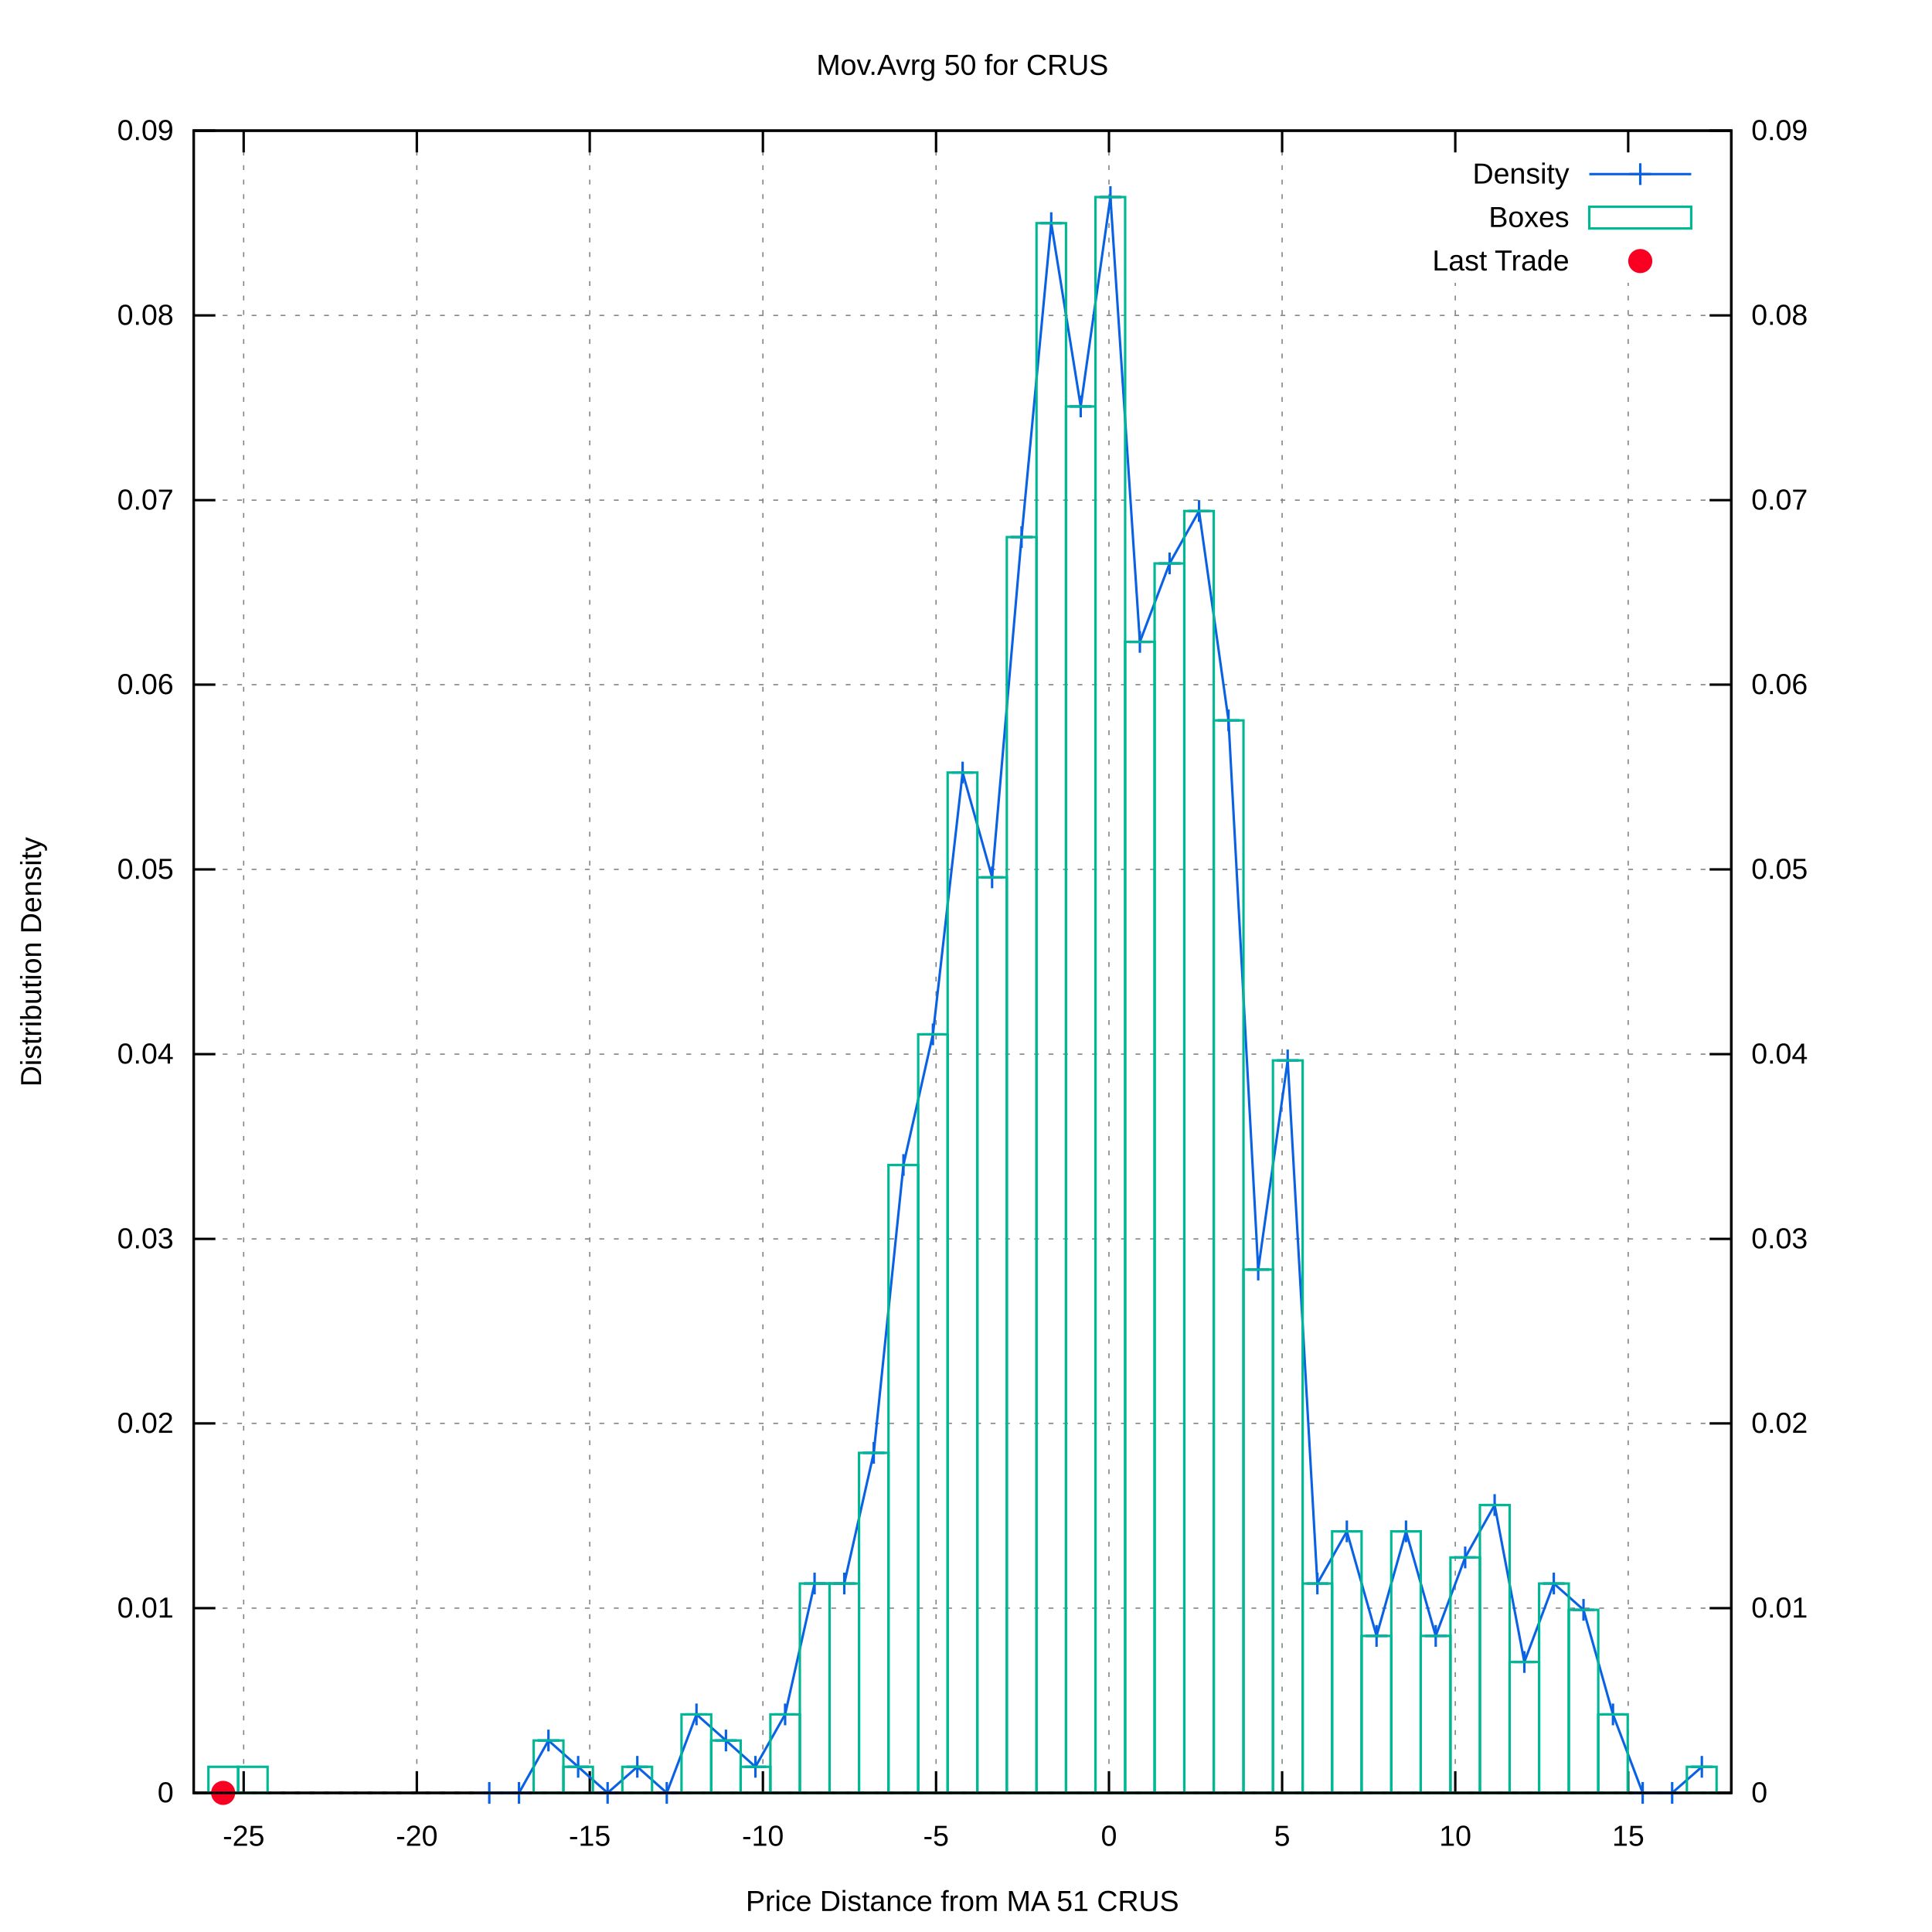
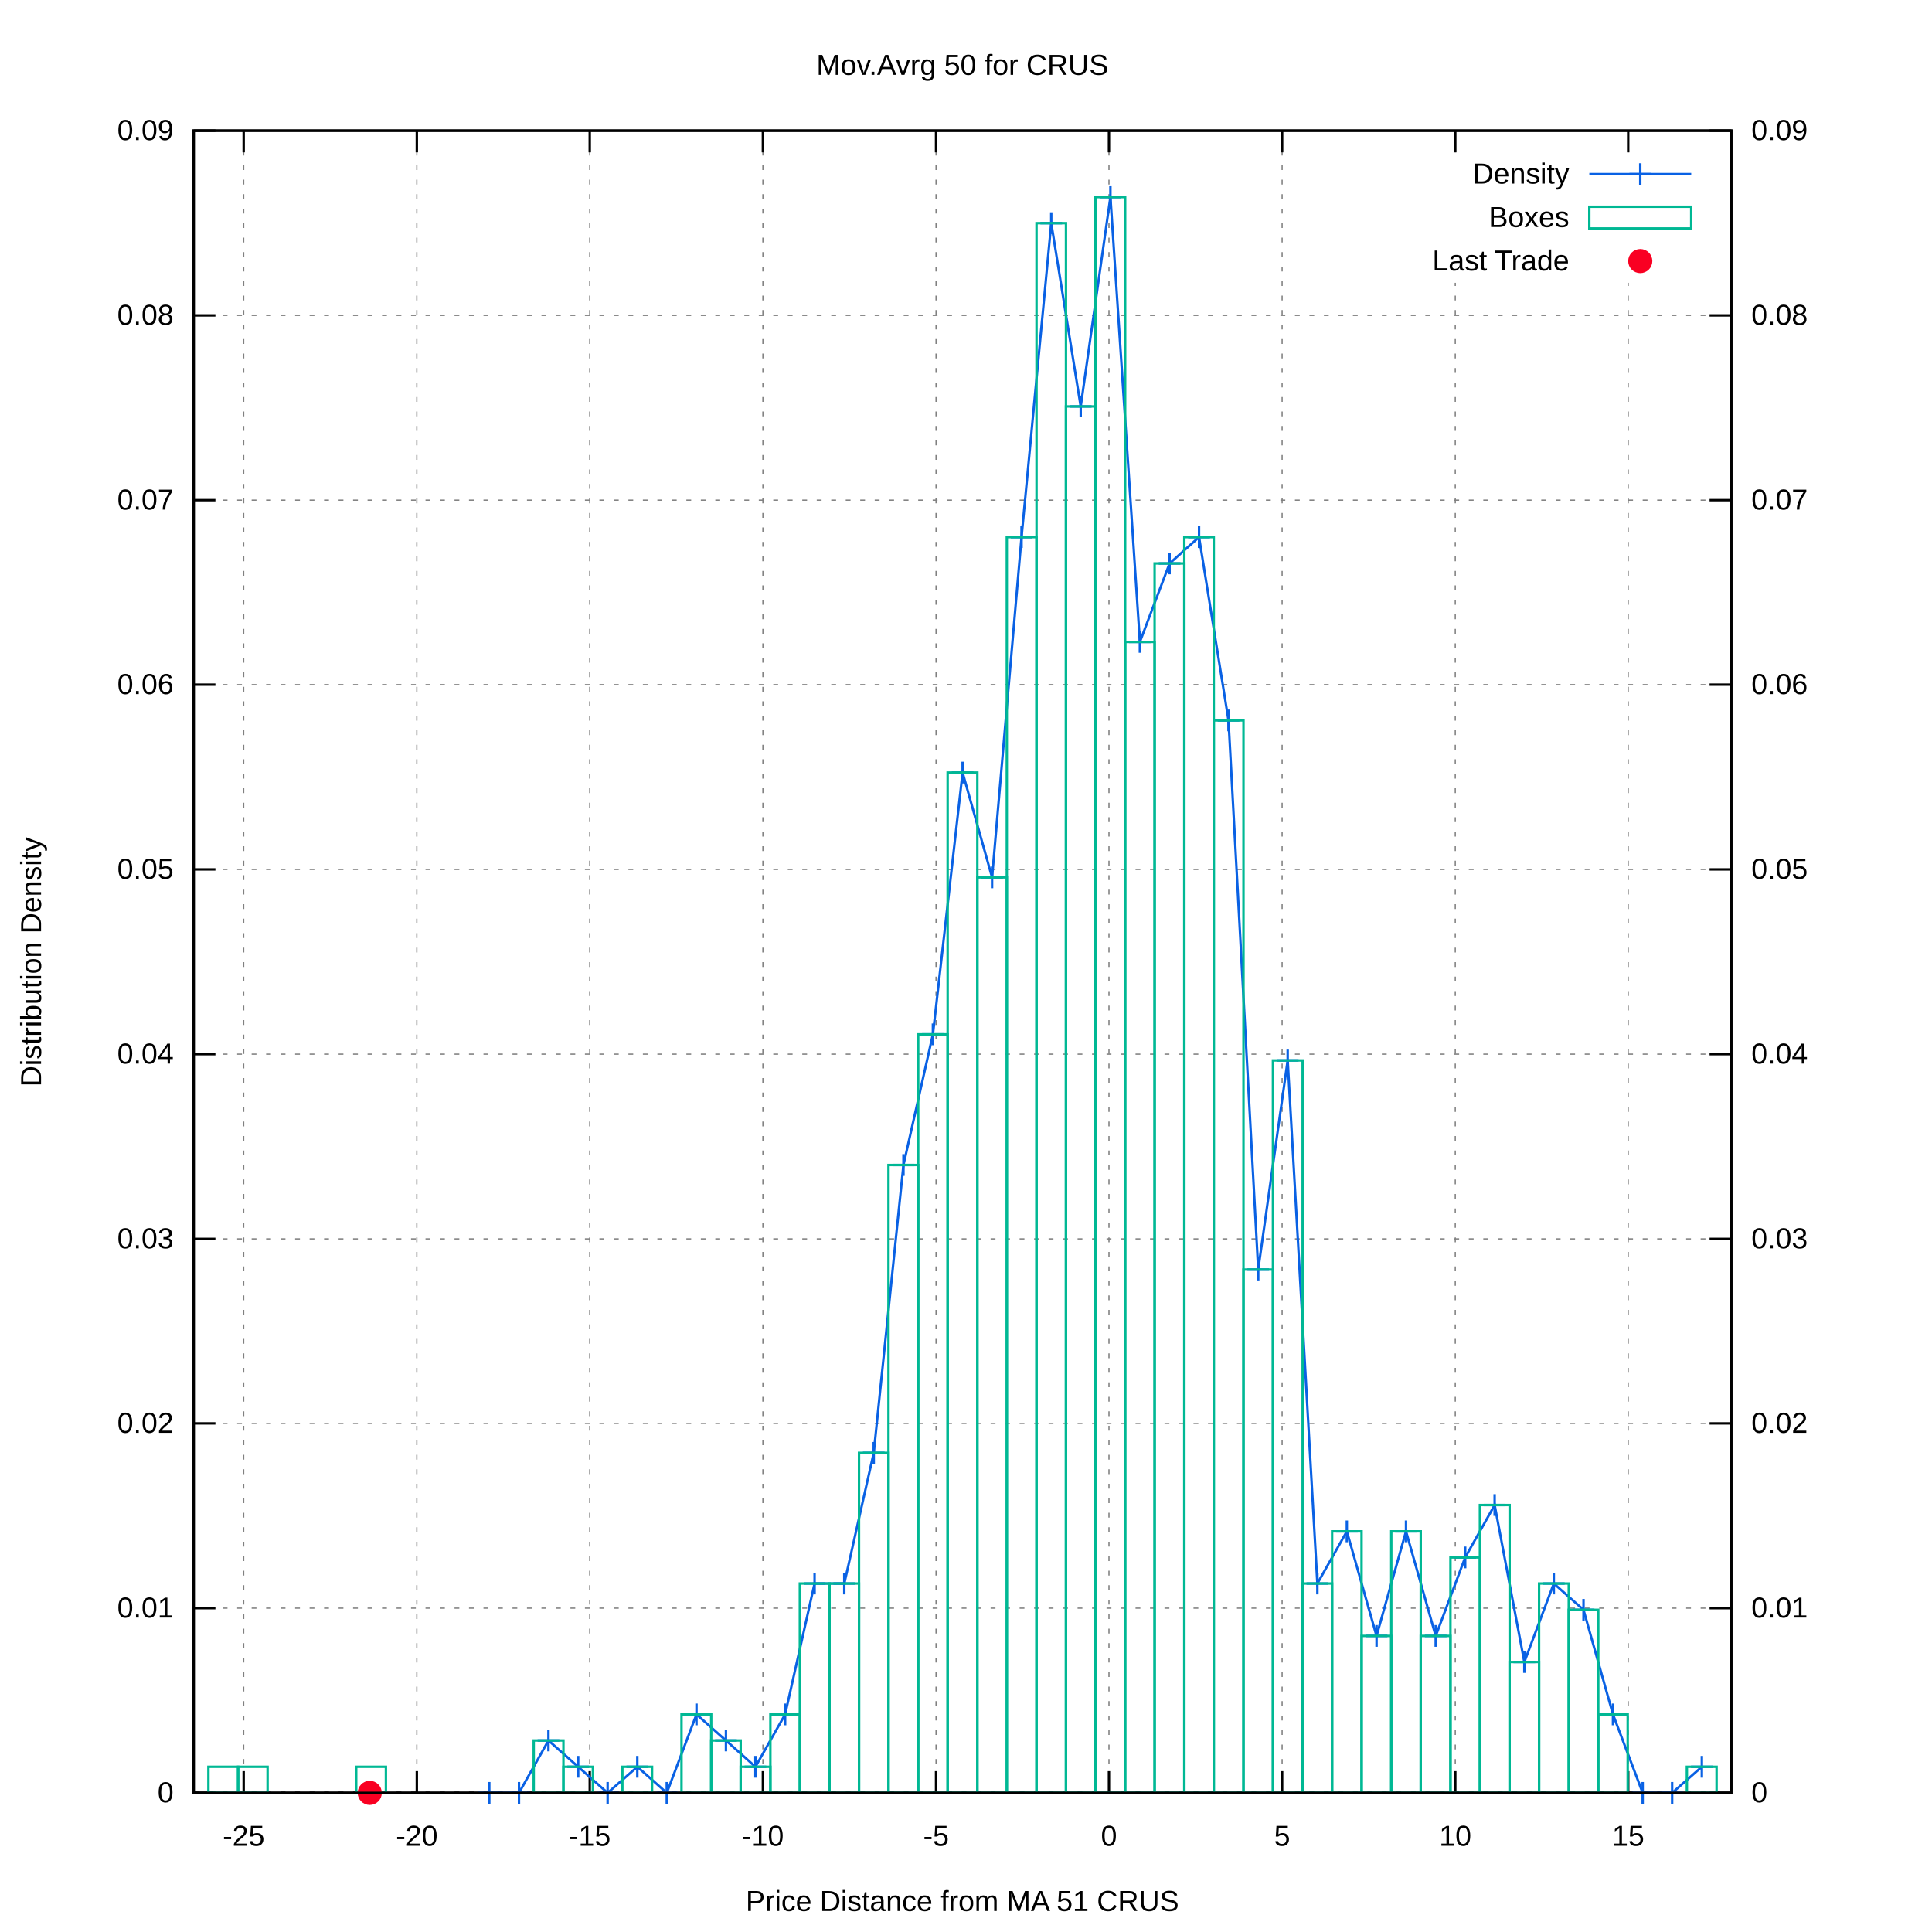
<svg xmlns="http://www.w3.org/2000/svg" xmlns:xlink="http://www.w3.org/1999/xlink" viewBox="0 0 800 800">
  <g id="gnuplot_canvas">
    <rect x="0" y="0" width="800" height="800" fill="#ffffff" />
    <defs>
      <circle id="gpDot" r="0.5" stroke-width="0.5" />
      <path id="gpPt0" stroke-width="0.222" stroke="currentColor" d="M-1,0 h2 M0,-1 v2" />
      <path id="gpPt1" stroke-width="0.222" stroke="currentColor" d="M-1,-1 L1,1 M1,-1 L-1,1" />
      <path id="gpPt2" stroke-width="0.222" stroke="currentColor" d="M-1,0 L1,0 M0,-1 L0,1 M-1,-1 L1,1 M-1,1 L1,-1" />
      <rect id="gpPt3" stroke-width="0.222" stroke="currentColor" x="-1" y="-1" width="2" height="2" />
      <rect id="gpPt4" stroke-width="0.222" stroke="currentColor" fill="currentColor" x="-1" y="-1" width="2" height="2" />
      <circle id="gpPt5" stroke-width="0.222" stroke="currentColor" cx="0" cy="0" r="1" />
      <use xlink:href="#gpPt5" id="gpPt6" fill="currentColor" stroke="none" />
      <path id="gpPt7" stroke-width="0.222" stroke="currentColor" d="M0,-1.33 L-1.33,0.67 L1.33,0.67 z" />
      <use xlink:href="#gpPt7" id="gpPt8" fill="currentColor" stroke="none" />
      <use xlink:href="#gpPt7" id="gpPt9" stroke="currentColor" transform="rotate(180)" />
      <use xlink:href="#gpPt9" id="gpPt10" fill="currentColor" stroke="none" />
      <use xlink:href="#gpPt3" id="gpPt11" stroke="currentColor" transform="rotate(45)" />
      <use xlink:href="#gpPt11" id="gpPt12" fill="currentColor" stroke="none" />
      <path id="gpPt13" stroke-width="0.222" stroke="currentColor" d="M0,1.330 L1.265,0.411 L0.782,-1.067 L-0.782,-1.076 L-1.265,0.411 z" />
      <use xlink:href="#gpPt13" id="gpPt14" fill="currentColor" stroke="none" />
      <filter id="textbox" filterUnits="objectBoundingBox" x="0" y="0" height="1" width="1">
        <feFlood flood-color="#FFFFFF" flood-opacity="1" result="bgnd" />
        <feComposite in="SourceGraphic" in2="bgnd" operator="atop" />
      </filter>
      <filter id="greybox" filterUnits="objectBoundingBox" x="0" y="0" height="1" width="1">
        <feFlood flood-color="lightgrey" flood-opacity="1" result="grey" />
        <feComposite in="SourceGraphic" in2="grey" operator="atop" />
      </filter>
    </defs>
    <g fill="none" color="#FFFFFF" stroke="black" stroke-width="1.00" stroke-linecap="butt" stroke-linejoin="miter">
</g>
    <g fill="none" color="black" stroke="currentColor" stroke-width="1.00" stroke-linecap="butt" stroke-linejoin="miter">
</g>
    <g fill="none" color="black" stroke="black" stroke-width="0.50" stroke-linecap="butt" stroke-linejoin="miter">
</g>
    <g fill="none" color="gray" stroke="currentColor" stroke-width="0.50" stroke-linecap="butt" stroke-linejoin="miter">
      <path stroke="gray" stroke-dasharray="2,4" class="gridline" d="M80.2,742.4 L716.9,742.4  " />
    </g>
    <g fill="none" color="gray" stroke="gray" stroke-width="1.00" stroke-linecap="butt" stroke-linejoin="miter">
</g>
    <g fill="none" color="black" stroke="currentColor" stroke-width="1.00" stroke-linecap="butt" stroke-linejoin="miter">
      <path stroke="black" d="M80.2,742.4 L89.2,742.4  " />
      <g transform="translate(71.9,746.3)" stroke="none" fill="black" font-family="arial" font-size="12.00" text-anchor="end">
        <text>
          <tspan font-family="arial"> 0</tspan>
        </text>
      </g>
    </g>
    <g fill="none" color="black" stroke="currentColor" stroke-width="1.00" stroke-linecap="butt" stroke-linejoin="miter">
</g>
    <g fill="none" color="black" stroke="black" stroke-width="0.50" stroke-linecap="butt" stroke-linejoin="miter">
</g>
    <g fill="none" color="gray" stroke="currentColor" stroke-width="0.50" stroke-linecap="butt" stroke-linejoin="miter">
      <path stroke="gray" stroke-dasharray="2,4" class="gridline" d="M80.2,665.9 L716.9,665.9  " />
    </g>
    <g fill="none" color="gray" stroke="gray" stroke-width="1.00" stroke-linecap="butt" stroke-linejoin="miter">
</g>
    <g fill="none" color="black" stroke="currentColor" stroke-width="1.00" stroke-linecap="butt" stroke-linejoin="miter">
      <path stroke="black" d="M80.2,665.9 L89.2,665.9  " />
      <g transform="translate(71.9,669.8)" stroke="none" fill="black" font-family="arial" font-size="12.00" text-anchor="end">
        <text>
          <tspan font-family="arial"> 0.01</tspan>
        </text>
      </g>
    </g>
    <g fill="none" color="black" stroke="currentColor" stroke-width="1.00" stroke-linecap="butt" stroke-linejoin="miter">
</g>
    <g fill="none" color="black" stroke="black" stroke-width="0.50" stroke-linecap="butt" stroke-linejoin="miter">
</g>
    <g fill="none" color="gray" stroke="currentColor" stroke-width="0.50" stroke-linecap="butt" stroke-linejoin="miter">
      <path stroke="gray" stroke-dasharray="2,4" class="gridline" d="M80.2,589.4 L716.9,589.4  " />
    </g>
    <g fill="none" color="gray" stroke="gray" stroke-width="1.00" stroke-linecap="butt" stroke-linejoin="miter">
</g>
    <g fill="none" color="black" stroke="currentColor" stroke-width="1.00" stroke-linecap="butt" stroke-linejoin="miter">
      <path stroke="black" d="M80.2,589.4 L89.2,589.4  " />
      <g transform="translate(71.9,593.3)" stroke="none" fill="black" font-family="arial" font-size="12.00" text-anchor="end">
        <text>
          <tspan font-family="arial"> 0.02</tspan>
        </text>
      </g>
    </g>
    <g fill="none" color="black" stroke="currentColor" stroke-width="1.00" stroke-linecap="butt" stroke-linejoin="miter">
</g>
    <g fill="none" color="black" stroke="black" stroke-width="0.50" stroke-linecap="butt" stroke-linejoin="miter">
</g>
    <g fill="none" color="gray" stroke="currentColor" stroke-width="0.50" stroke-linecap="butt" stroke-linejoin="miter">
      <path stroke="gray" stroke-dasharray="2,4" class="gridline" d="M80.2,513.0 L716.9,513.0  " />
    </g>
    <g fill="none" color="gray" stroke="gray" stroke-width="1.00" stroke-linecap="butt" stroke-linejoin="miter">
</g>
    <g fill="none" color="black" stroke="currentColor" stroke-width="1.00" stroke-linecap="butt" stroke-linejoin="miter">
      <path stroke="black" d="M80.2,513.0 L89.2,513.0  " />
      <g transform="translate(71.9,516.9)" stroke="none" fill="black" font-family="arial" font-size="12.00" text-anchor="end">
        <text>
          <tspan font-family="arial"> 0.03</tspan>
        </text>
      </g>
    </g>
    <g fill="none" color="black" stroke="currentColor" stroke-width="1.00" stroke-linecap="butt" stroke-linejoin="miter">
</g>
    <g fill="none" color="black" stroke="black" stroke-width="0.50" stroke-linecap="butt" stroke-linejoin="miter">
</g>
    <g fill="none" color="gray" stroke="currentColor" stroke-width="0.50" stroke-linecap="butt" stroke-linejoin="miter">
      <path stroke="gray" stroke-dasharray="2,4" class="gridline" d="M80.2,436.5 L716.9,436.5  " />
    </g>
    <g fill="none" color="gray" stroke="gray" stroke-width="1.00" stroke-linecap="butt" stroke-linejoin="miter">
</g>
    <g fill="none" color="black" stroke="currentColor" stroke-width="1.00" stroke-linecap="butt" stroke-linejoin="miter">
      <path stroke="black" d="M80.2,436.5 L89.2,436.5  " />
      <g transform="translate(71.9,440.4)" stroke="none" fill="black" font-family="arial" font-size="12.00" text-anchor="end">
        <text>
          <tspan font-family="arial"> 0.04</tspan>
        </text>
      </g>
    </g>
    <g fill="none" color="black" stroke="currentColor" stroke-width="1.00" stroke-linecap="butt" stroke-linejoin="miter">
</g>
    <g fill="none" color="black" stroke="black" stroke-width="0.50" stroke-linecap="butt" stroke-linejoin="miter">
</g>
    <g fill="none" color="gray" stroke="currentColor" stroke-width="0.50" stroke-linecap="butt" stroke-linejoin="miter">
      <path stroke="gray" stroke-dasharray="2,4" class="gridline" d="M80.2,360.0 L716.9,360.0  " />
    </g>
    <g fill="none" color="gray" stroke="gray" stroke-width="1.00" stroke-linecap="butt" stroke-linejoin="miter">
</g>
    <g fill="none" color="black" stroke="currentColor" stroke-width="1.00" stroke-linecap="butt" stroke-linejoin="miter">
      <path stroke="black" d="M80.2,360.0 L89.2,360.0  " />
      <g transform="translate(71.9,363.9)" stroke="none" fill="black" font-family="arial" font-size="12.00" text-anchor="end">
        <text>
          <tspan font-family="arial"> 0.05</tspan>
        </text>
      </g>
    </g>
    <g fill="none" color="black" stroke="currentColor" stroke-width="1.00" stroke-linecap="butt" stroke-linejoin="miter">
</g>
    <g fill="none" color="black" stroke="black" stroke-width="0.50" stroke-linecap="butt" stroke-linejoin="miter">
</g>
    <g fill="none" color="gray" stroke="currentColor" stroke-width="0.50" stroke-linecap="butt" stroke-linejoin="miter">
      <path stroke="gray" stroke-dasharray="2,4" class="gridline" d="M80.2,283.5 L716.9,283.5  " />
    </g>
    <g fill="none" color="gray" stroke="gray" stroke-width="1.00" stroke-linecap="butt" stroke-linejoin="miter">
</g>
    <g fill="none" color="black" stroke="currentColor" stroke-width="1.00" stroke-linecap="butt" stroke-linejoin="miter">
      <path stroke="black" d="M80.2,283.5 L89.2,283.5  " />
      <g transform="translate(71.9,287.4)" stroke="none" fill="black" font-family="arial" font-size="12.00" text-anchor="end">
        <text>
          <tspan font-family="arial"> 0.06</tspan>
        </text>
      </g>
    </g>
    <g fill="none" color="black" stroke="currentColor" stroke-width="1.00" stroke-linecap="butt" stroke-linejoin="miter">
</g>
    <g fill="none" color="black" stroke="black" stroke-width="0.50" stroke-linecap="butt" stroke-linejoin="miter">
</g>
    <g fill="none" color="gray" stroke="currentColor" stroke-width="0.50" stroke-linecap="butt" stroke-linejoin="miter">
      <path stroke="gray" stroke-dasharray="2,4" class="gridline" d="M80.2,207.1 L716.9,207.1  " />
    </g>
    <g fill="none" color="gray" stroke="gray" stroke-width="1.00" stroke-linecap="butt" stroke-linejoin="miter">
</g>
    <g fill="none" color="black" stroke="currentColor" stroke-width="1.00" stroke-linecap="butt" stroke-linejoin="miter">
      <path stroke="black" d="M80.2,207.1 L89.2,207.1  " />
      <g transform="translate(71.9,211.0)" stroke="none" fill="black" font-family="arial" font-size="12.00" text-anchor="end">
        <text>
          <tspan font-family="arial"> 0.07</tspan>
        </text>
      </g>
    </g>
    <g fill="none" color="black" stroke="currentColor" stroke-width="1.00" stroke-linecap="butt" stroke-linejoin="miter">
</g>
    <g fill="none" color="black" stroke="black" stroke-width="0.50" stroke-linecap="butt" stroke-linejoin="miter">
</g>
    <g fill="none" color="gray" stroke="currentColor" stroke-width="0.50" stroke-linecap="butt" stroke-linejoin="miter">
      <path stroke="gray" stroke-dasharray="2,4" class="gridline" d="M80.2,130.6 L716.9,130.6  " />
    </g>
    <g fill="none" color="gray" stroke="gray" stroke-width="1.00" stroke-linecap="butt" stroke-linejoin="miter">
</g>
    <g fill="none" color="black" stroke="currentColor" stroke-width="1.00" stroke-linecap="butt" stroke-linejoin="miter">
      <path stroke="black" d="M80.2,130.6 L89.2,130.6  " />
      <g transform="translate(71.9,134.5)" stroke="none" fill="black" font-family="arial" font-size="12.00" text-anchor="end">
        <text>
          <tspan font-family="arial"> 0.08</tspan>
        </text>
      </g>
    </g>
    <g fill="none" color="black" stroke="currentColor" stroke-width="1.00" stroke-linecap="butt" stroke-linejoin="miter">
</g>
    <g fill="none" color="black" stroke="black" stroke-width="0.50" stroke-linecap="butt" stroke-linejoin="miter">
</g>
    <g fill="none" color="gray" stroke="currentColor" stroke-width="0.50" stroke-linecap="butt" stroke-linejoin="miter">
      <path stroke="gray" stroke-dasharray="2,4" class="gridline" d="M80.2,54.1 L716.9,54.1  " />
    </g>
    <g fill="none" color="gray" stroke="gray" stroke-width="1.00" stroke-linecap="butt" stroke-linejoin="miter">
</g>
    <g fill="none" color="black" stroke="currentColor" stroke-width="1.00" stroke-linecap="butt" stroke-linejoin="miter">
      <path stroke="black" d="M80.2,54.1 L89.2,54.1  " />
      <g transform="translate(71.9,58.0)" stroke="none" fill="black" font-family="arial" font-size="12.00" text-anchor="end">
        <text>
          <tspan font-family="arial"> 0.09</tspan>
        </text>
      </g>
    </g>
    <g fill="none" color="black" stroke="currentColor" stroke-width="1.00" stroke-linecap="butt" stroke-linejoin="miter">
</g>
    <g fill="none" color="black" stroke="black" stroke-width="0.50" stroke-linecap="butt" stroke-linejoin="miter">
</g>
    <g fill="none" color="gray" stroke="currentColor" stroke-width="0.50" stroke-linecap="butt" stroke-linejoin="miter">
      <path stroke="gray" stroke-dasharray="2,4" class="gridline" d="M100.9,742.4 L100.9,54.1  " />
    </g>
    <g fill="none" color="gray" stroke="gray" stroke-width="1.00" stroke-linecap="butt" stroke-linejoin="miter">
</g>
    <g fill="none" color="black" stroke="currentColor" stroke-width="1.00" stroke-linecap="butt" stroke-linejoin="miter">
      <path stroke="black" d="M100.9,742.4 L100.9,733.4 M100.9,54.1 L100.9,63.1  " />
      <g transform="translate(100.9,764.3)" stroke="none" fill="black" font-family="arial" font-size="12.00" text-anchor="middle">
        <text>
          <tspan font-family="arial">-25</tspan>
        </text>
      </g>
    </g>
    <g fill="none" color="black" stroke="currentColor" stroke-width="1.00" stroke-linecap="butt" stroke-linejoin="miter">
</g>
    <g fill="none" color="black" stroke="black" stroke-width="0.50" stroke-linecap="butt" stroke-linejoin="miter">
</g>
    <g fill="none" color="gray" stroke="currentColor" stroke-width="0.50" stroke-linecap="butt" stroke-linejoin="miter">
      <path stroke="gray" stroke-dasharray="2,4" class="gridline" d="M172.6,742.4 L172.6,54.1  " />
    </g>
    <g fill="none" color="gray" stroke="gray" stroke-width="1.00" stroke-linecap="butt" stroke-linejoin="miter">
</g>
    <g fill="none" color="black" stroke="currentColor" stroke-width="1.00" stroke-linecap="butt" stroke-linejoin="miter">
      <path stroke="black" d="M172.6,742.4 L172.6,733.4 M172.6,54.1 L172.6,63.1  " />
      <g transform="translate(172.6,764.3)" stroke="none" fill="black" font-family="arial" font-size="12.00" text-anchor="middle">
        <text>
          <tspan font-family="arial">-20</tspan>
        </text>
      </g>
    </g>
    <g fill="none" color="black" stroke="currentColor" stroke-width="1.00" stroke-linecap="butt" stroke-linejoin="miter">
</g>
    <g fill="none" color="black" stroke="black" stroke-width="0.50" stroke-linecap="butt" stroke-linejoin="miter">
</g>
    <g fill="none" color="gray" stroke="currentColor" stroke-width="0.50" stroke-linecap="butt" stroke-linejoin="miter">
      <path stroke="gray" stroke-dasharray="2,4" class="gridline" d="M244.2,742.4 L244.2,54.1  " />
    </g>
    <g fill="none" color="gray" stroke="gray" stroke-width="1.00" stroke-linecap="butt" stroke-linejoin="miter">
</g>
    <g fill="none" color="black" stroke="currentColor" stroke-width="1.00" stroke-linecap="butt" stroke-linejoin="miter">
      <path stroke="black" d="M244.2,742.4 L244.2,733.4 M244.2,54.1 L244.2,63.1  " />
      <g transform="translate(244.2,764.3)" stroke="none" fill="black" font-family="arial" font-size="12.00" text-anchor="middle">
        <text>
          <tspan font-family="arial">-15</tspan>
        </text>
      </g>
    </g>
    <g fill="none" color="black" stroke="currentColor" stroke-width="1.00" stroke-linecap="butt" stroke-linejoin="miter">
</g>
    <g fill="none" color="black" stroke="black" stroke-width="0.50" stroke-linecap="butt" stroke-linejoin="miter">
</g>
    <g fill="none" color="gray" stroke="currentColor" stroke-width="0.50" stroke-linecap="butt" stroke-linejoin="miter">
      <path stroke="gray" stroke-dasharray="2,4" class="gridline" d="M315.9,742.4 L315.9,54.1  " />
    </g>
    <g fill="none" color="gray" stroke="gray" stroke-width="1.00" stroke-linecap="butt" stroke-linejoin="miter">
</g>
    <g fill="none" color="black" stroke="currentColor" stroke-width="1.00" stroke-linecap="butt" stroke-linejoin="miter">
      <path stroke="black" d="M315.9,742.4 L315.9,733.4 M315.9,54.1 L315.9,63.1  " />
      <g transform="translate(315.9,764.3)" stroke="none" fill="black" font-family="arial" font-size="12.00" text-anchor="middle">
        <text>
          <tspan font-family="arial">-10</tspan>
        </text>
      </g>
    </g>
    <g fill="none" color="black" stroke="currentColor" stroke-width="1.00" stroke-linecap="butt" stroke-linejoin="miter">
</g>
    <g fill="none" color="black" stroke="black" stroke-width="0.50" stroke-linecap="butt" stroke-linejoin="miter">
</g>
    <g fill="none" color="gray" stroke="currentColor" stroke-width="0.50" stroke-linecap="butt" stroke-linejoin="miter">
      <path stroke="gray" stroke-dasharray="2,4" class="gridline" d="M387.6,742.4 L387.6,54.1  " />
    </g>
    <g fill="none" color="gray" stroke="gray" stroke-width="1.00" stroke-linecap="butt" stroke-linejoin="miter">
</g>
    <g fill="none" color="black" stroke="currentColor" stroke-width="1.00" stroke-linecap="butt" stroke-linejoin="miter">
      <path stroke="black" d="M387.6,742.4 L387.6,733.4 M387.6,54.1 L387.6,63.1  " />
      <g transform="translate(387.6,764.3)" stroke="none" fill="black" font-family="arial" font-size="12.00" text-anchor="middle">
        <text>
          <tspan font-family="arial">-5</tspan>
        </text>
      </g>
    </g>
    <g fill="none" color="black" stroke="currentColor" stroke-width="1.00" stroke-linecap="butt" stroke-linejoin="miter">
</g>
    <g fill="none" color="black" stroke="black" stroke-width="0.50" stroke-linecap="butt" stroke-linejoin="miter">
</g>
    <g fill="none" color="gray" stroke="currentColor" stroke-width="0.50" stroke-linecap="butt" stroke-linejoin="miter">
      <path stroke="gray" stroke-dasharray="2,4" class="gridline" d="M459.2,742.4 L459.2,54.1  " />
    </g>
    <g fill="none" color="gray" stroke="gray" stroke-width="1.00" stroke-linecap="butt" stroke-linejoin="miter">
</g>
    <g fill="none" color="black" stroke="currentColor" stroke-width="1.00" stroke-linecap="butt" stroke-linejoin="miter">
      <path stroke="black" d="M459.2,742.4 L459.2,733.4 M459.2,54.1 L459.2,63.1  " />
      <g transform="translate(459.2,764.3)" stroke="none" fill="black" font-family="arial" font-size="12.00" text-anchor="middle">
        <text>
          <tspan font-family="arial"> 0</tspan>
        </text>
      </g>
    </g>
    <g fill="none" color="black" stroke="currentColor" stroke-width="1.00" stroke-linecap="butt" stroke-linejoin="miter">
</g>
    <g fill="none" color="black" stroke="black" stroke-width="0.50" stroke-linecap="butt" stroke-linejoin="miter">
</g>
    <g fill="none" color="gray" stroke="currentColor" stroke-width="0.50" stroke-linecap="butt" stroke-linejoin="miter">
      <path stroke="gray" stroke-dasharray="2,4" class="gridline" d="M530.9,742.4 L530.9,54.1  " />
    </g>
    <g fill="none" color="gray" stroke="gray" stroke-width="1.00" stroke-linecap="butt" stroke-linejoin="miter">
</g>
    <g fill="none" color="black" stroke="currentColor" stroke-width="1.00" stroke-linecap="butt" stroke-linejoin="miter">
      <path stroke="black" d="M530.9,742.4 L530.9,733.4 M530.9,54.1 L530.9,63.1  " />
      <g transform="translate(530.9,764.3)" stroke="none" fill="black" font-family="arial" font-size="12.00" text-anchor="middle">
        <text>
          <tspan font-family="arial"> 5</tspan>
        </text>
      </g>
    </g>
    <g fill="none" color="black" stroke="currentColor" stroke-width="1.00" stroke-linecap="butt" stroke-linejoin="miter">
</g>
    <g fill="none" color="black" stroke="black" stroke-width="0.50" stroke-linecap="butt" stroke-linejoin="miter">
</g>
    <g fill="none" color="gray" stroke="currentColor" stroke-width="0.50" stroke-linecap="butt" stroke-linejoin="miter">
      <path stroke="gray" stroke-dasharray="2,4" class="gridline" d="M602.6,742.4 L602.6,117.1 M602.6,63.1 L602.6,54.1  " />
    </g>
    <g fill="none" color="gray" stroke="gray" stroke-width="1.00" stroke-linecap="butt" stroke-linejoin="miter">
</g>
    <g fill="none" color="black" stroke="currentColor" stroke-width="1.00" stroke-linecap="butt" stroke-linejoin="miter">
      <path stroke="black" d="M602.6,742.4 L602.6,733.4 M602.6,54.1 L602.6,63.1  " />
      <g transform="translate(602.6,764.3)" stroke="none" fill="black" font-family="arial" font-size="12.00" text-anchor="middle">
        <text>
          <tspan font-family="arial"> 10</tspan>
        </text>
      </g>
    </g>
    <g fill="none" color="black" stroke="currentColor" stroke-width="1.00" stroke-linecap="butt" stroke-linejoin="miter">
</g>
    <g fill="none" color="black" stroke="black" stroke-width="0.50" stroke-linecap="butt" stroke-linejoin="miter">
</g>
    <g fill="none" color="gray" stroke="currentColor" stroke-width="0.50" stroke-linecap="butt" stroke-linejoin="miter">
      <path stroke="gray" stroke-dasharray="2,4" class="gridline" d="M674.2,742.4 L674.2,117.1 M674.2,63.1 L674.2,54.1  " />
    </g>
    <g fill="none" color="gray" stroke="gray" stroke-width="1.00" stroke-linecap="butt" stroke-linejoin="miter">
</g>
    <g fill="none" color="black" stroke="currentColor" stroke-width="1.00" stroke-linecap="butt" stroke-linejoin="miter">
      <path stroke="black" d="M674.2,742.4 L674.2,733.4 M674.2,54.1 L674.2,63.1  " />
      <g transform="translate(674.2,764.3)" stroke="none" fill="black" font-family="arial" font-size="12.00" text-anchor="middle">
        <text>
          <tspan font-family="arial"> 15</tspan>
        </text>
      </g>
    </g>
    <g fill="none" color="black" stroke="currentColor" stroke-width="1.00" stroke-linecap="butt" stroke-linejoin="miter">
      <path stroke="black" d="M716.9,742.4 L707.9,742.4  " />
      <g transform="translate(725.2,746.3)" stroke="none" fill="black" font-family="arial" font-size="12.00" text-anchor="start">
        <text>
          <tspan font-family="arial"> 0</tspan>
        </text>
      </g>
    </g>
    <g fill="none" color="black" stroke="currentColor" stroke-width="1.00" stroke-linecap="butt" stroke-linejoin="miter">
      <path stroke="black" d="M716.9,665.9 L707.9,665.9  " />
      <g transform="translate(725.2,669.8)" stroke="none" fill="black" font-family="arial" font-size="12.00" text-anchor="start">
        <text>
          <tspan font-family="arial"> 0.01</tspan>
        </text>
      </g>
    </g>
    <g fill="none" color="black" stroke="currentColor" stroke-width="1.00" stroke-linecap="butt" stroke-linejoin="miter">
      <path stroke="black" d="M716.9,589.4 L707.9,589.4  " />
      <g transform="translate(725.2,593.3)" stroke="none" fill="black" font-family="arial" font-size="12.00" text-anchor="start">
        <text>
          <tspan font-family="arial"> 0.02</tspan>
        </text>
      </g>
    </g>
    <g fill="none" color="black" stroke="currentColor" stroke-width="1.00" stroke-linecap="butt" stroke-linejoin="miter">
      <path stroke="black" d="M716.9,513.0 L707.9,513.0  " />
      <g transform="translate(725.2,516.9)" stroke="none" fill="black" font-family="arial" font-size="12.00" text-anchor="start">
        <text>
          <tspan font-family="arial"> 0.03</tspan>
        </text>
      </g>
    </g>
    <g fill="none" color="black" stroke="currentColor" stroke-width="1.00" stroke-linecap="butt" stroke-linejoin="miter">
      <path stroke="black" d="M716.9,436.5 L707.9,436.5  " />
      <g transform="translate(725.2,440.4)" stroke="none" fill="black" font-family="arial" font-size="12.00" text-anchor="start">
        <text>
          <tspan font-family="arial"> 0.04</tspan>
        </text>
      </g>
    </g>
    <g fill="none" color="black" stroke="currentColor" stroke-width="1.00" stroke-linecap="butt" stroke-linejoin="miter">
      <path stroke="black" d="M716.9,360.0 L707.9,360.0  " />
      <g transform="translate(725.2,363.9)" stroke="none" fill="black" font-family="arial" font-size="12.00" text-anchor="start">
        <text>
          <tspan font-family="arial"> 0.05</tspan>
        </text>
      </g>
    </g>
    <g fill="none" color="black" stroke="currentColor" stroke-width="1.00" stroke-linecap="butt" stroke-linejoin="miter">
      <path stroke="black" d="M716.9,283.5 L707.9,283.5  " />
      <g transform="translate(725.2,287.4)" stroke="none" fill="black" font-family="arial" font-size="12.00" text-anchor="start">
        <text>
          <tspan font-family="arial"> 0.06</tspan>
        </text>
      </g>
    </g>
    <g fill="none" color="black" stroke="currentColor" stroke-width="1.00" stroke-linecap="butt" stroke-linejoin="miter">
      <path stroke="black" d="M716.9,207.1 L707.9,207.1  " />
      <g transform="translate(725.2,211.0)" stroke="none" fill="black" font-family="arial" font-size="12.00" text-anchor="start">
        <text>
          <tspan font-family="arial"> 0.07</tspan>
        </text>
      </g>
    </g>
    <g fill="none" color="black" stroke="currentColor" stroke-width="1.00" stroke-linecap="butt" stroke-linejoin="miter">
      <path stroke="black" d="M716.9,130.6 L707.9,130.6  " />
      <g transform="translate(725.2,134.5)" stroke="none" fill="black" font-family="arial" font-size="12.00" text-anchor="start">
        <text>
          <tspan font-family="arial"> 0.08</tspan>
        </text>
      </g>
    </g>
    <g fill="none" color="black" stroke="currentColor" stroke-width="1.00" stroke-linecap="butt" stroke-linejoin="miter">
      <path stroke="black" d="M716.9,54.1 L707.9,54.1  " />
      <g transform="translate(725.2,58.0)" stroke="none" fill="black" font-family="arial" font-size="12.00" text-anchor="start">
        <text>
          <tspan font-family="arial"> 0.09</tspan>
        </text>
      </g>
    </g>
    <g fill="none" color="black" stroke="currentColor" stroke-width="1.00" stroke-linecap="butt" stroke-linejoin="miter">
</g>
    <g fill="none" color="gray" stroke="currentColor" stroke-width="1.00" stroke-linecap="butt" stroke-linejoin="miter">
      <path stroke="black" stroke-dasharray="2,4" d="M80.2,742.4 L716.9,742.4  " />
    </g>
    <g fill="none" color="black" stroke="currentColor" stroke-width="1.00" stroke-linecap="butt" stroke-linejoin="miter">
      <path stroke="black" d="M80.2,54.1 L80.2,742.4 L716.9,742.4 L716.9,54.1 L80.2,54.1 Z  " />
    </g>
    <g fill="none" color="black" stroke="currentColor" stroke-width="1.00" stroke-linecap="butt" stroke-linejoin="miter">
      <g transform="translate(17.0,398.3) rotate(270)" stroke="none" fill="black" font-family="arial" font-size="12.00" text-anchor="middle">
        <text>
          <tspan font-family="arial">Distribution Density</tspan>
        </text>
      </g>
    </g>
    <g fill="none" color="black" stroke="currentColor" stroke-width="1.00" stroke-linecap="butt" stroke-linejoin="miter">
      <g transform="translate(398.5,791.3)" stroke="none" fill="black" font-family="arial" font-size="12.00" text-anchor="middle">
        <text>
          <tspan font-family="arial">Price Distance from MA 51 CRUS</tspan>
        </text>
      </g>
    </g>
    <g fill="none" color="black" stroke="currentColor" stroke-width="1.00" stroke-linecap="butt" stroke-linejoin="miter">
      <g transform="translate(398.5,31.0)" stroke="none" fill="black" font-family="arial" font-size="12.00" text-anchor="middle">
        <text>
          <tspan font-family="arial">Mov.Avrg 50 for CRUS </tspan>
        </text>
      </g>
    </g>
    <g id="gnuplot_plot_1">
      <g fill="none" color="black" stroke="currentColor" stroke-width="1.00" stroke-linecap="butt" stroke-linejoin="miter">
        <g transform="translate(649.8,76.0)" stroke="none" fill="black" font-family="arial" font-size="12.00" text-anchor="end">
          <text>
            <tspan font-family="arial">Density</tspan>
          </text>
        </g>
      </g>
      <g fill="none" color="black" stroke="currentColor" stroke-width="1.00" stroke-linecap="butt" stroke-linejoin="miter">
-         <path stroke="rgb(  9,  97, 228)" d="M658.1,72.1 L700.3,72.1 M202.6,742.4 L214.9,742.4 L227.1,720.7 L239.4,731.6 L251.6,742.4 L263.9,731.6   L276.1,742.4 L288.4,709.9 L300.6,720.7 L312.8,731.6 L325.1,709.9 L337.3,655.7 L349.6,655.7 L361.8,601.6   L374.1,482.4 L386.3,428.3 L398.6,319.9 L410.8,363.3 L423.0,222.4 L435.3,92.4 L447.5,168.3 L459.8,81.6   L472.0,265.8 L484.3,233.3 L496.5,211.6 L508.7,298.3 L521.0,525.7 L533.2,439.1 L545.5,655.7 L557.7,634.1   L570.0,677.4 L582.2,634.1 L594.5,677.4 L606.7,644.9 L618.9,623.2 L631.2,688.2 L643.4,655.7 L655.7,666.6   L667.9,709.9 L680.2,742.4 L692.4,742.4 L704.7,731.6  " />
+         <path stroke="rgb(  9,  97, 228)" d="M658.1,72.1 L700.3,72.1 M202.6,742.4 L214.9,742.4 L227.1,720.7 L239.4,731.6 L251.6,742.4 L263.9,731.6   L276.1,742.4 L288.4,709.9 L300.6,720.7 L312.8,731.6 L325.1,709.9 L337.3,655.7 L349.6,655.7 L361.8,601.6   L374.1,482.4 L386.3,428.3 L398.6,319.9 L410.8,363.3 L423.0,222.4 L435.3,92.4 L447.5,168.3 L459.8,81.6   L472.0,265.8 L484.3,233.3 L496.5,222.4 L508.7,298.3 L521.0,525.7 L533.2,439.1 L545.5,655.7 L557.7,634.1   L570.0,677.4 L582.2,634.1 L594.5,677.4 L606.7,644.9 L618.9,623.2 L631.2,688.2 L643.4,655.7 L655.7,666.6   L667.9,709.9 L680.2,742.4 L692.4,742.4 L704.7,731.6  " />
        <use xlink:href="#gpPt0" transform="translate(202.6,742.4) scale(4.50)" color="rgb(  9,  97, 228)" />
        <use xlink:href="#gpPt0" transform="translate(214.9,742.4) scale(4.50)" color="rgb(  9,  97, 228)" />
        <use xlink:href="#gpPt0" transform="translate(227.1,720.7) scale(4.50)" color="rgb(  9,  97, 228)" />
        <use xlink:href="#gpPt0" transform="translate(239.4,731.6) scale(4.50)" color="rgb(  9,  97, 228)" />
        <use xlink:href="#gpPt0" transform="translate(251.6,742.4) scale(4.50)" color="rgb(  9,  97, 228)" />
        <use xlink:href="#gpPt0" transform="translate(263.9,731.6) scale(4.50)" color="rgb(  9,  97, 228)" />
        <use xlink:href="#gpPt0" transform="translate(276.1,742.4) scale(4.50)" color="rgb(  9,  97, 228)" />
        <use xlink:href="#gpPt0" transform="translate(288.4,709.9) scale(4.50)" color="rgb(  9,  97, 228)" />
        <use xlink:href="#gpPt0" transform="translate(300.6,720.7) scale(4.50)" color="rgb(  9,  97, 228)" />
        <use xlink:href="#gpPt0" transform="translate(312.8,731.6) scale(4.50)" color="rgb(  9,  97, 228)" />
        <use xlink:href="#gpPt0" transform="translate(325.1,709.9) scale(4.50)" color="rgb(  9,  97, 228)" />
        <use xlink:href="#gpPt0" transform="translate(337.3,655.7) scale(4.50)" color="rgb(  9,  97, 228)" />
        <use xlink:href="#gpPt0" transform="translate(349.6,655.7) scale(4.50)" color="rgb(  9,  97, 228)" />
        <use xlink:href="#gpPt0" transform="translate(361.8,601.6) scale(4.50)" color="rgb(  9,  97, 228)" />
        <use xlink:href="#gpPt0" transform="translate(374.1,482.4) scale(4.50)" color="rgb(  9,  97, 228)" />
        <use xlink:href="#gpPt0" transform="translate(386.3,428.3) scale(4.50)" color="rgb(  9,  97, 228)" />
        <use xlink:href="#gpPt0" transform="translate(398.6,319.9) scale(4.50)" color="rgb(  9,  97, 228)" />
        <use xlink:href="#gpPt0" transform="translate(410.8,363.3) scale(4.50)" color="rgb(  9,  97, 228)" />
        <use xlink:href="#gpPt0" transform="translate(423.0,222.4) scale(4.50)" color="rgb(  9,  97, 228)" />
        <use xlink:href="#gpPt0" transform="translate(435.3,92.4) scale(4.50)" color="rgb(  9,  97, 228)" />
        <use xlink:href="#gpPt0" transform="translate(447.5,168.3) scale(4.50)" color="rgb(  9,  97, 228)" />
        <use xlink:href="#gpPt0" transform="translate(459.8,81.6) scale(4.50)" color="rgb(  9,  97, 228)" />
        <use xlink:href="#gpPt0" transform="translate(472.0,265.8) scale(4.50)" color="rgb(  9,  97, 228)" />
        <use xlink:href="#gpPt0" transform="translate(484.3,233.3) scale(4.50)" color="rgb(  9,  97, 228)" />
-         <use xlink:href="#gpPt0" transform="translate(496.5,211.6) scale(4.50)" color="rgb(  9,  97, 228)" />
+         <use xlink:href="#gpPt0" transform="translate(496.5,222.4) scale(4.50)" color="rgb(  9,  97, 228)" />
        <use xlink:href="#gpPt0" transform="translate(508.7,298.3) scale(4.50)" color="rgb(  9,  97, 228)" />
        <use xlink:href="#gpPt0" transform="translate(521.0,525.7) scale(4.50)" color="rgb(  9,  97, 228)" />
        <use xlink:href="#gpPt0" transform="translate(533.2,439.1) scale(4.50)" color="rgb(  9,  97, 228)" />
        <use xlink:href="#gpPt0" transform="translate(545.5,655.7) scale(4.50)" color="rgb(  9,  97, 228)" />
        <use xlink:href="#gpPt0" transform="translate(557.7,634.1) scale(4.50)" color="rgb(  9,  97, 228)" />
        <use xlink:href="#gpPt0" transform="translate(570.0,677.4) scale(4.50)" color="rgb(  9,  97, 228)" />
        <use xlink:href="#gpPt0" transform="translate(582.2,634.1) scale(4.50)" color="rgb(  9,  97, 228)" />
        <use xlink:href="#gpPt0" transform="translate(594.5,677.4) scale(4.50)" color="rgb(  9,  97, 228)" />
        <use xlink:href="#gpPt0" transform="translate(606.7,644.9) scale(4.50)" color="rgb(  9,  97, 228)" />
        <use xlink:href="#gpPt0" transform="translate(618.9,623.2) scale(4.50)" color="rgb(  9,  97, 228)" />
        <use xlink:href="#gpPt0" transform="translate(631.2,688.2) scale(4.50)" color="rgb(  9,  97, 228)" />
        <use xlink:href="#gpPt0" transform="translate(643.4,655.7) scale(4.50)" color="rgb(  9,  97, 228)" />
        <use xlink:href="#gpPt0" transform="translate(655.7,666.6) scale(4.50)" color="rgb(  9,  97, 228)" />
        <use xlink:href="#gpPt0" transform="translate(667.9,709.9) scale(4.50)" color="rgb(  9,  97, 228)" />
        <use xlink:href="#gpPt0" transform="translate(680.2,742.4) scale(4.50)" color="rgb(  9,  97, 228)" />
        <use xlink:href="#gpPt0" transform="translate(692.4,742.4) scale(4.50)" color="rgb(  9,  97, 228)" />
        <use xlink:href="#gpPt0" transform="translate(704.7,731.6) scale(4.50)" color="rgb(  9,  97, 228)" />
        <use xlink:href="#gpPt0" transform="translate(679.2,72.1) scale(4.50)" color="rgb(  9,  97, 228)" />
      </g>
    </g>
    <g id="gnuplot_plot_2">
      <g fill="none" color="black" stroke="currentColor" stroke-width="1.00" stroke-linecap="butt" stroke-linejoin="miter">
        <g transform="translate(649.8,94.0)" stroke="none" fill="black" font-family="arial" font-size="12.00" text-anchor="end">
          <text>
            <tspan font-family="arial">Boxes</tspan>
          </text>
        </g>
      </g>
      <g fill="none" color="black" stroke="currentColor" stroke-width="1.00" stroke-linecap="butt" stroke-linejoin="miter">
        <path stroke="rgb(  0, 184, 148)" d="M658.1,94.6 L700.3,94.6 L700.3,85.6 L658.1,85.6 L658.1,94.6 Z  " />
        <path stroke="rgb(  0, 184, 148)" d="M86.3,742.4 L86.3,731.6 L98.6,731.6 L98.6,742.4 L86.3,742.4 Z  " />
        <path stroke="rgb(  0, 184, 148)" d="M98.6,742.4 L98.6,731.6 L110.8,731.6 L110.8,742.4 L98.6,742.4 Z  " />
+         <path stroke="rgb(  0, 184, 148)" d="M147.5,742.4 L147.5,731.6 L159.8,731.6 L159.8,742.4 L147.5,742.4 Z  " />
        <path stroke="rgb(  0, 184, 148)" d="M221.0,742.4 L221.0,720.7 L233.3,720.7 L233.3,742.4 L221.0,742.4 Z  " />
        <path stroke="rgb(  0, 184, 148)" d="M233.3,742.4 L233.3,731.6 L245.5,731.6 L245.5,742.4 L233.3,742.4 Z  " />
        <path stroke="rgb(  0, 184, 148)" d="M257.7,742.4 L257.7,731.6 L270.0,731.6 L270.0,742.4 L257.7,742.4 Z  " />
        <path stroke="rgb(  0, 184, 148)" d="M282.2,742.4 L282.2,709.9 L294.5,709.9 L294.5,742.4 L282.2,742.4 Z  " />
        <path stroke="rgb(  0, 184, 148)" d="M294.5,742.4 L294.5,720.7 L306.7,720.7 L306.7,742.4 L294.5,742.4 Z  " />
        <path stroke="rgb(  0, 184, 148)" d="M306.7,742.4 L306.7,731.6 L319.0,731.6 L319.0,742.4 L306.7,742.4 Z  " />
        <path stroke="rgb(  0, 184, 148)" d="M319.0,742.4 L319.0,709.9 L331.2,709.9 L331.2,742.4 L319.0,742.4 Z  " />
        <path stroke="rgb(  0, 184, 148)" d="M331.2,742.4 L331.2,655.7 L343.5,655.7 L343.5,742.4 L331.2,742.4 Z  " />
        <path stroke="rgb(  0, 184, 148)" d="M343.5,742.4 L343.5,655.7 L355.7,655.7 L355.7,742.4 L343.5,742.4 Z  " />
        <path stroke="rgb(  0, 184, 148)" d="M355.7,742.4 L355.7,601.6 L367.9,601.6 L367.9,742.4 L355.7,742.4 Z  " />
        <path stroke="rgb(  0, 184, 148)" d="M367.9,742.4 L367.9,482.4 L380.2,482.4 L380.2,742.4 L367.9,742.4 Z  " />
        <path stroke="rgb(  0, 184, 148)" d="M380.2,742.4 L380.2,428.3 L392.4,428.3 L392.4,742.4 L380.2,742.4 Z  " />
        <path stroke="rgb(  0, 184, 148)" d="M392.4,742.4 L392.4,319.9 L404.7,319.9 L404.7,742.4 L392.4,742.4 Z  " />
        <path stroke="rgb(  0, 184, 148)" d="M404.7,742.4 L404.7,363.3 L416.9,363.3 L416.9,742.4 L404.7,742.4 Z  " />
        <path stroke="rgb(  0, 184, 148)" d="M416.9,742.4 L416.9,222.4 L429.2,222.4 L429.2,742.4 L416.9,742.4 Z  " />
        <path stroke="rgb(  0, 184, 148)" d="M429.2,742.4 L429.2,92.4 L441.4,92.4 L441.4,742.4 L429.2,742.4 Z  " />
        <path stroke="rgb(  0, 184, 148)" d="M441.4,742.4 L441.4,168.3 L453.6,168.3 L453.6,742.4 L441.4,742.4 Z  " />
        <path stroke="rgb(  0, 184, 148)" d="M453.6,742.4 L453.6,81.6 L465.9,81.6 L465.9,742.4 L453.6,742.4 Z  " />
        <path stroke="rgb(  0, 184, 148)" d="M465.9,742.4 L465.9,265.8 L478.1,265.8 L478.1,742.4 L465.9,742.4 Z  " />
        <path stroke="rgb(  0, 184, 148)" d="M478.1,742.4 L478.1,233.3 L490.4,233.3 L490.4,742.4 L478.1,742.4 Z  " />
-         <path stroke="rgb(  0, 184, 148)" d="M490.4,742.4 L490.4,211.6 L502.6,211.6 L502.6,742.4 L490.4,742.4 Z  " />
+         <path stroke="rgb(  0, 184, 148)" d="M490.4,742.4 L490.4,222.4 L502.6,222.4 L502.6,742.4 L490.4,742.4 Z  " />
        <path stroke="rgb(  0, 184, 148)" d="M502.6,742.4 L502.6,298.3 L514.9,298.3 L514.9,742.4 L502.6,742.4 Z  " />
        <path stroke="rgb(  0, 184, 148)" d="M514.9,742.4 L514.9,525.7 L527.1,525.7 L527.1,742.4 L514.9,742.4 Z  " />
        <path stroke="rgb(  0, 184, 148)" d="M527.1,742.4 L527.1,439.1 L539.4,439.1 L539.4,742.4 L527.1,742.4 Z  " />
        <path stroke="rgb(  0, 184, 148)" d="M539.4,742.4 L539.4,655.7 L551.6,655.7 L551.6,742.4 L539.4,742.4 Z  " />
        <path stroke="rgb(  0, 184, 148)" d="M551.6,742.4 L551.6,634.1 L563.8,634.1 L563.8,742.4 L551.6,742.4 Z  " />
        <path stroke="rgb(  0, 184, 148)" d="M563.8,742.4 L563.8,677.4 L576.1,677.4 L576.1,742.4 L563.8,742.4 Z  " />
        <path stroke="rgb(  0, 184, 148)" d="M576.1,742.4 L576.1,634.1 L588.3,634.1 L588.3,742.4 L576.1,742.4 Z  " />
        <path stroke="rgb(  0, 184, 148)" d="M588.3,742.4 L588.3,677.4 L600.6,677.4 L600.6,742.4 L588.3,742.4 Z  " />
        <path stroke="rgb(  0, 184, 148)" d="M600.6,742.4 L600.6,644.9 L612.8,644.9 L612.8,742.4 L600.6,742.4 Z  " />
        <path stroke="rgb(  0, 184, 148)" d="M612.8,742.4 L612.8,623.2 L625.1,623.2 L625.1,742.4 L612.8,742.4 Z  " />
        <path stroke="rgb(  0, 184, 148)" d="M625.1,742.4 L625.1,688.2 L637.3,688.2 L637.3,742.4 L625.1,742.4 Z  " />
        <path stroke="rgb(  0, 184, 148)" d="M637.3,742.4 L637.3,655.7 L649.6,655.7 L649.6,742.4 L637.3,742.4 Z  " />
        <path stroke="rgb(  0, 184, 148)" d="M649.6,742.4 L649.6,666.6 L661.8,666.6 L661.8,742.4 L649.6,742.4 Z  " />
        <path stroke="rgb(  0, 184, 148)" d="M661.8,742.4 L661.8,709.9 L674.0,709.9 L674.0,742.4 L661.8,742.4 Z  " />
        <path stroke="rgb(  0, 184, 148)" d="M698.5,742.4 L698.5,731.6 L710.8,731.6 L710.8,742.4 L698.5,742.4 Z  " />
      </g>
    </g>
    <g id="gnuplot_plot_3">
      <g fill="none" color="black" stroke="currentColor" stroke-width="1.00" stroke-linecap="butt" stroke-linejoin="miter">
        <g transform="translate(649.8,112.0)" stroke="none" fill="black" font-family="arial" font-size="12.00" text-anchor="end">
          <text>
            <tspan font-family="arial">Last Trade</tspan>
          </text>
        </g>
      </g>
      <g fill="none" color="black" stroke="currentColor" stroke-width="1.00" stroke-linecap="butt" stroke-linejoin="miter">
-         <use xlink:href="#gpPt6" transform="translate(92.4,742.4) scale(4.50)" color="rgb(249,   0,  34)" />
+         <use xlink:href="#gpPt6" transform="translate(153.1,742.4) scale(4.50)" color="rgb(249,   0,  34)" />
        <use xlink:href="#gpPt6" transform="translate(679.2,108.1) scale(4.50)" color="rgb(249,   0,  34)" />
      </g>
    </g>
    <g fill="none" color="#FFFFFF" stroke="rgb(249,   0,  34)" stroke-width="2.00" stroke-linecap="butt" stroke-linejoin="miter">
</g>
    <g fill="none" color="black" stroke="currentColor" stroke-width="2.00" stroke-linecap="butt" stroke-linejoin="miter">
</g>
    <g fill="none" color="black" stroke="black" stroke-width="1.00" stroke-linecap="butt" stroke-linejoin="miter">
</g>
    <g fill="none" color="black" stroke="currentColor" stroke-width="1.00" stroke-linecap="butt" stroke-linejoin="miter">
      <path stroke="black" d="M80.2,54.1 L80.2,742.4 L716.9,742.4 L716.9,54.1 L80.2,54.1 Z  " />
    </g>
    <g fill="none" color="black" stroke="currentColor" stroke-width="1.00" stroke-linecap="butt" stroke-linejoin="miter">
</g>
  </g>
</svg>
